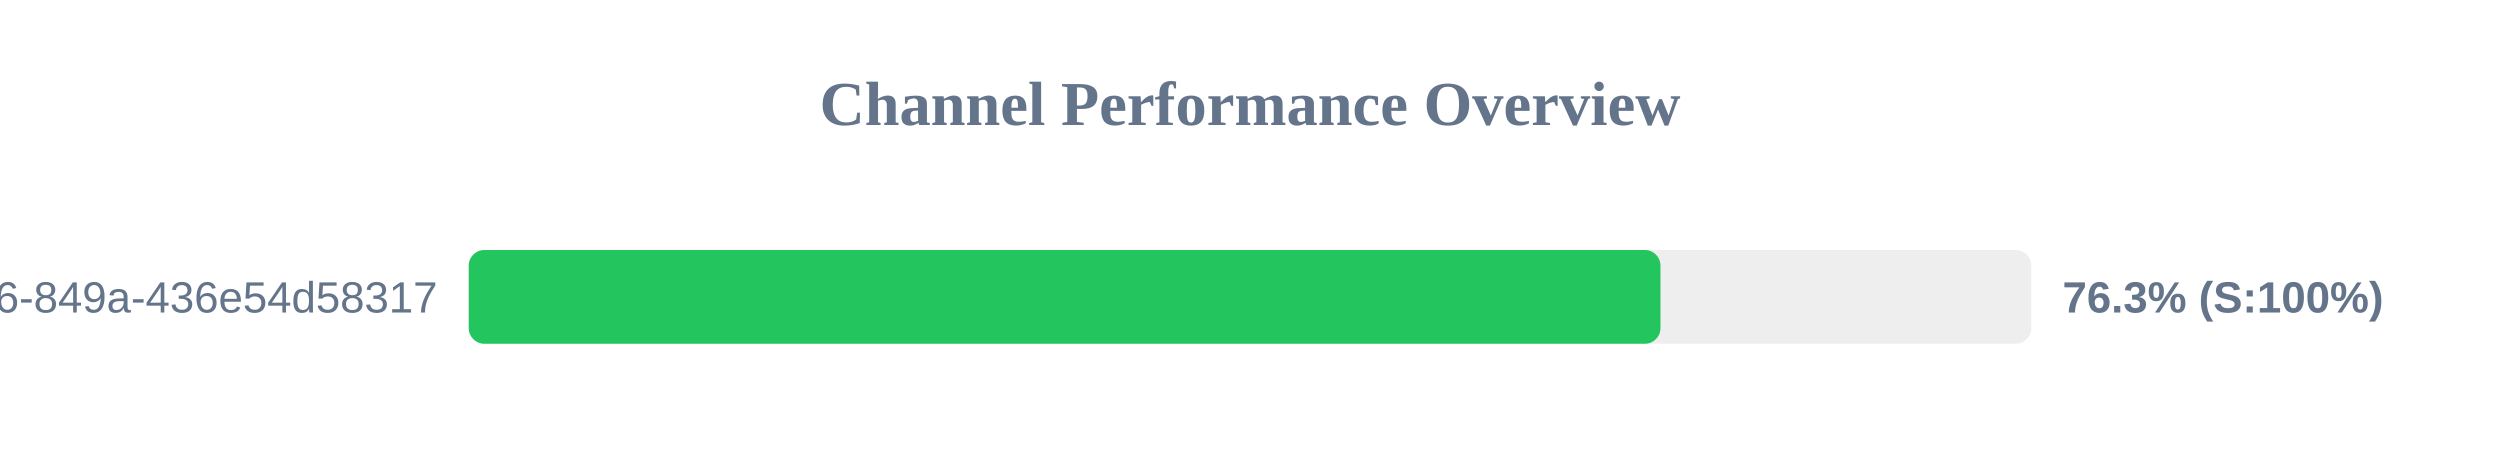
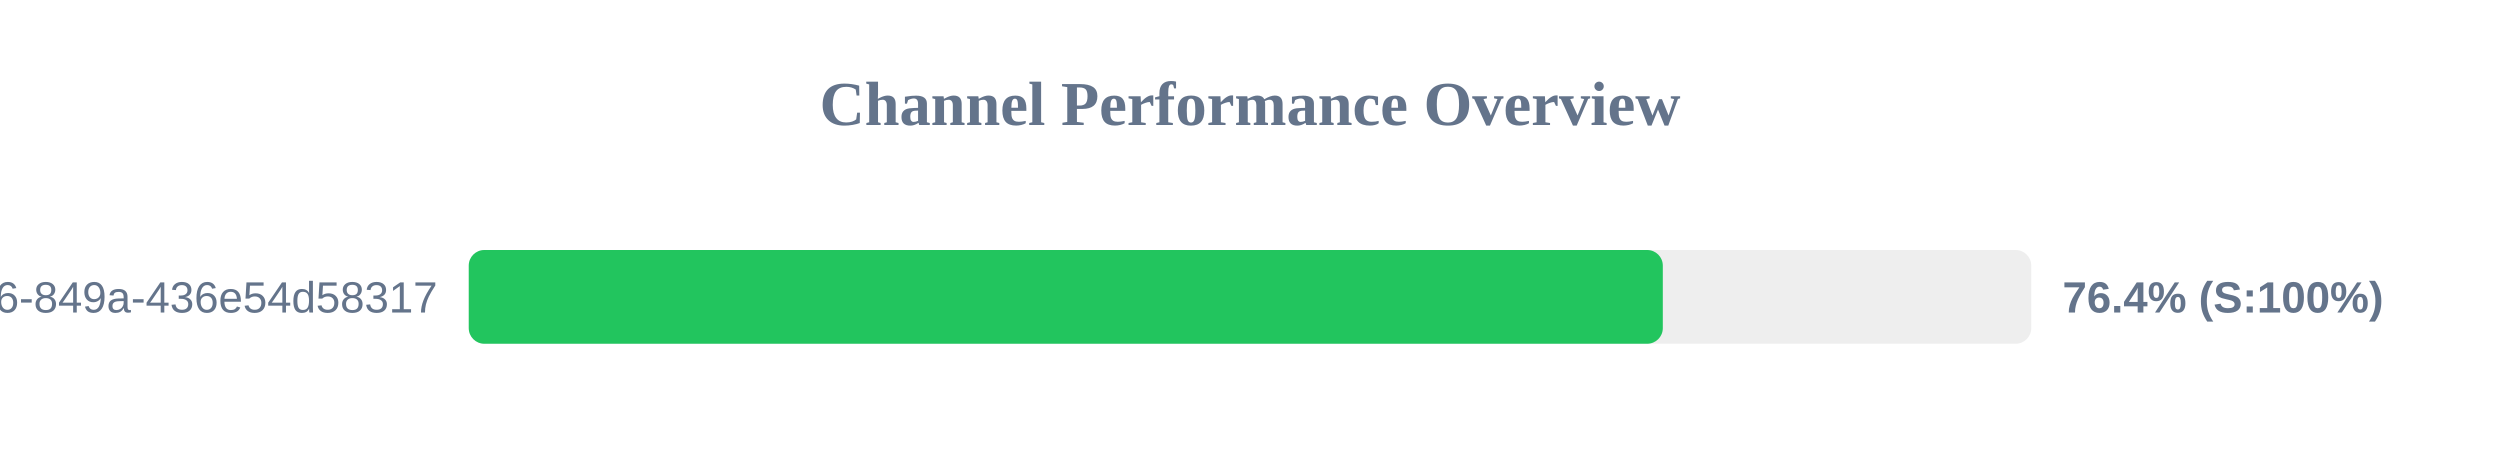
<svg xmlns="http://www.w3.org/2000/svg" width="800" height="150" version="1.1">
  <style>
        .row { font: 14px Arial; fill: #64748b; }
        .score { font: bold 14px Arial; fill: #64748b; }
    </style>
  <text x="400" y="40" text-anchor="middle" font-size="20px" font-weight="bold" fill="#64748b">Channel Performance Overview</text>
  <rect x="150" y="80" width="500" height="30" fill="#eee" rx="5" />
-   <rect x="150" y="80" width="381.35" height="30" fill="#22c55e" rx="5" />
+   <rect x="150" y="80" width="382.1" height="30" fill="#22c55e" rx="5" />
  <text x="140" y="100" text-anchor="end" class="row">?uuid=29fbd51f-03c8-4d76-849a-436e54d58317</text>
-   <text x="660" y="100" text-anchor="start" class="score">76.3% (S:100%)</text>
+   <text x="660" y="100" text-anchor="start" class="score">76.4% (S:100%)</text>
</svg>
